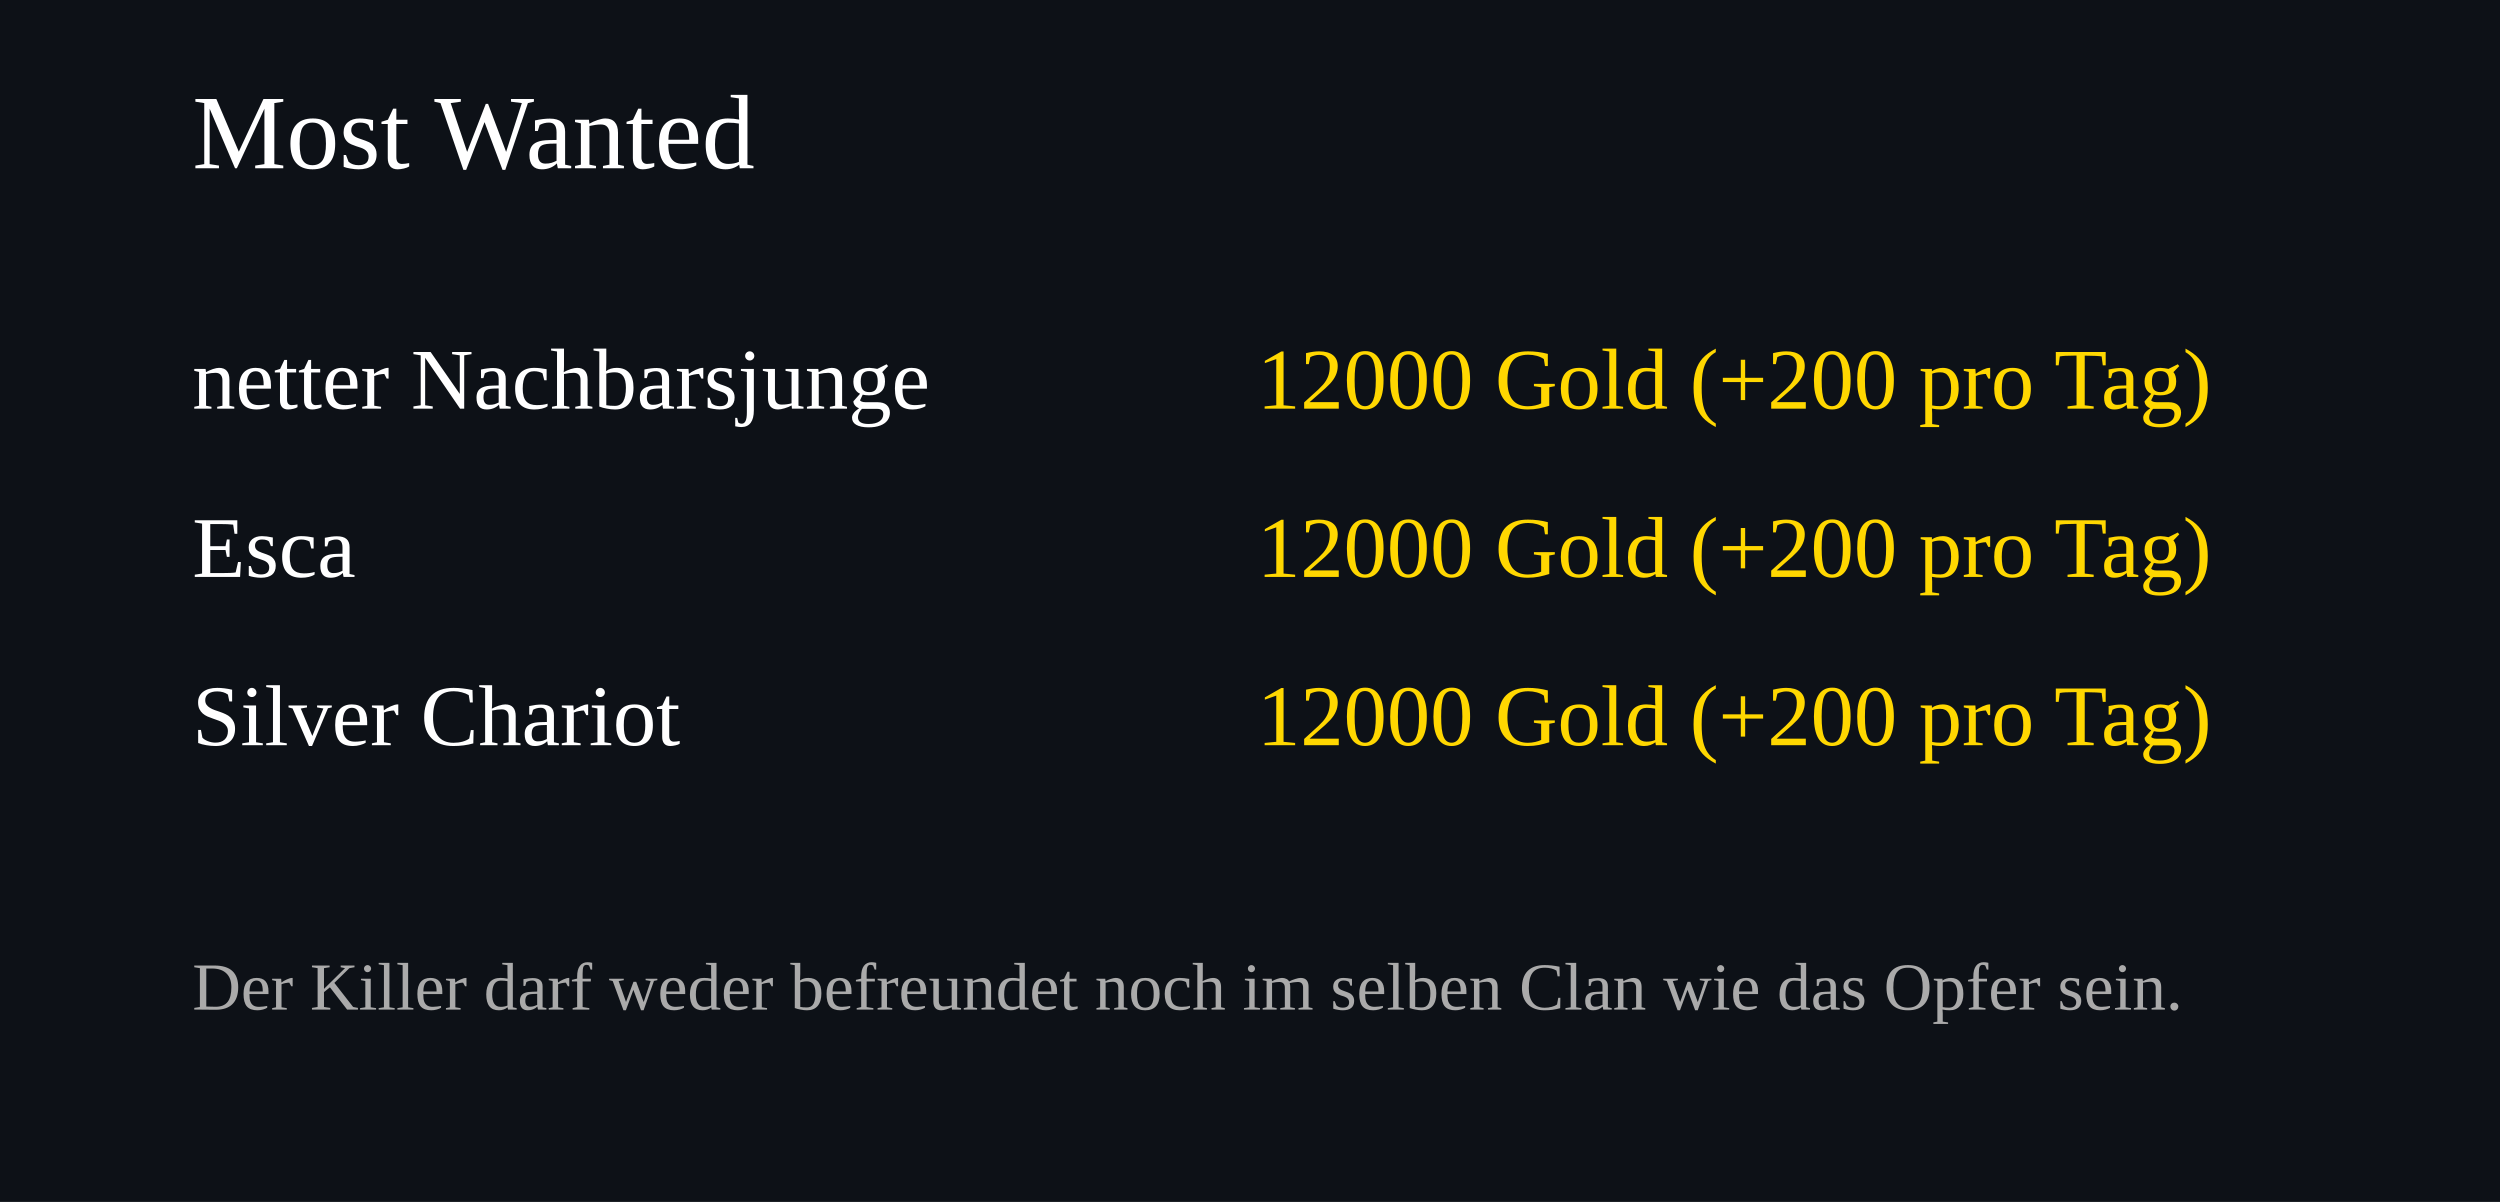
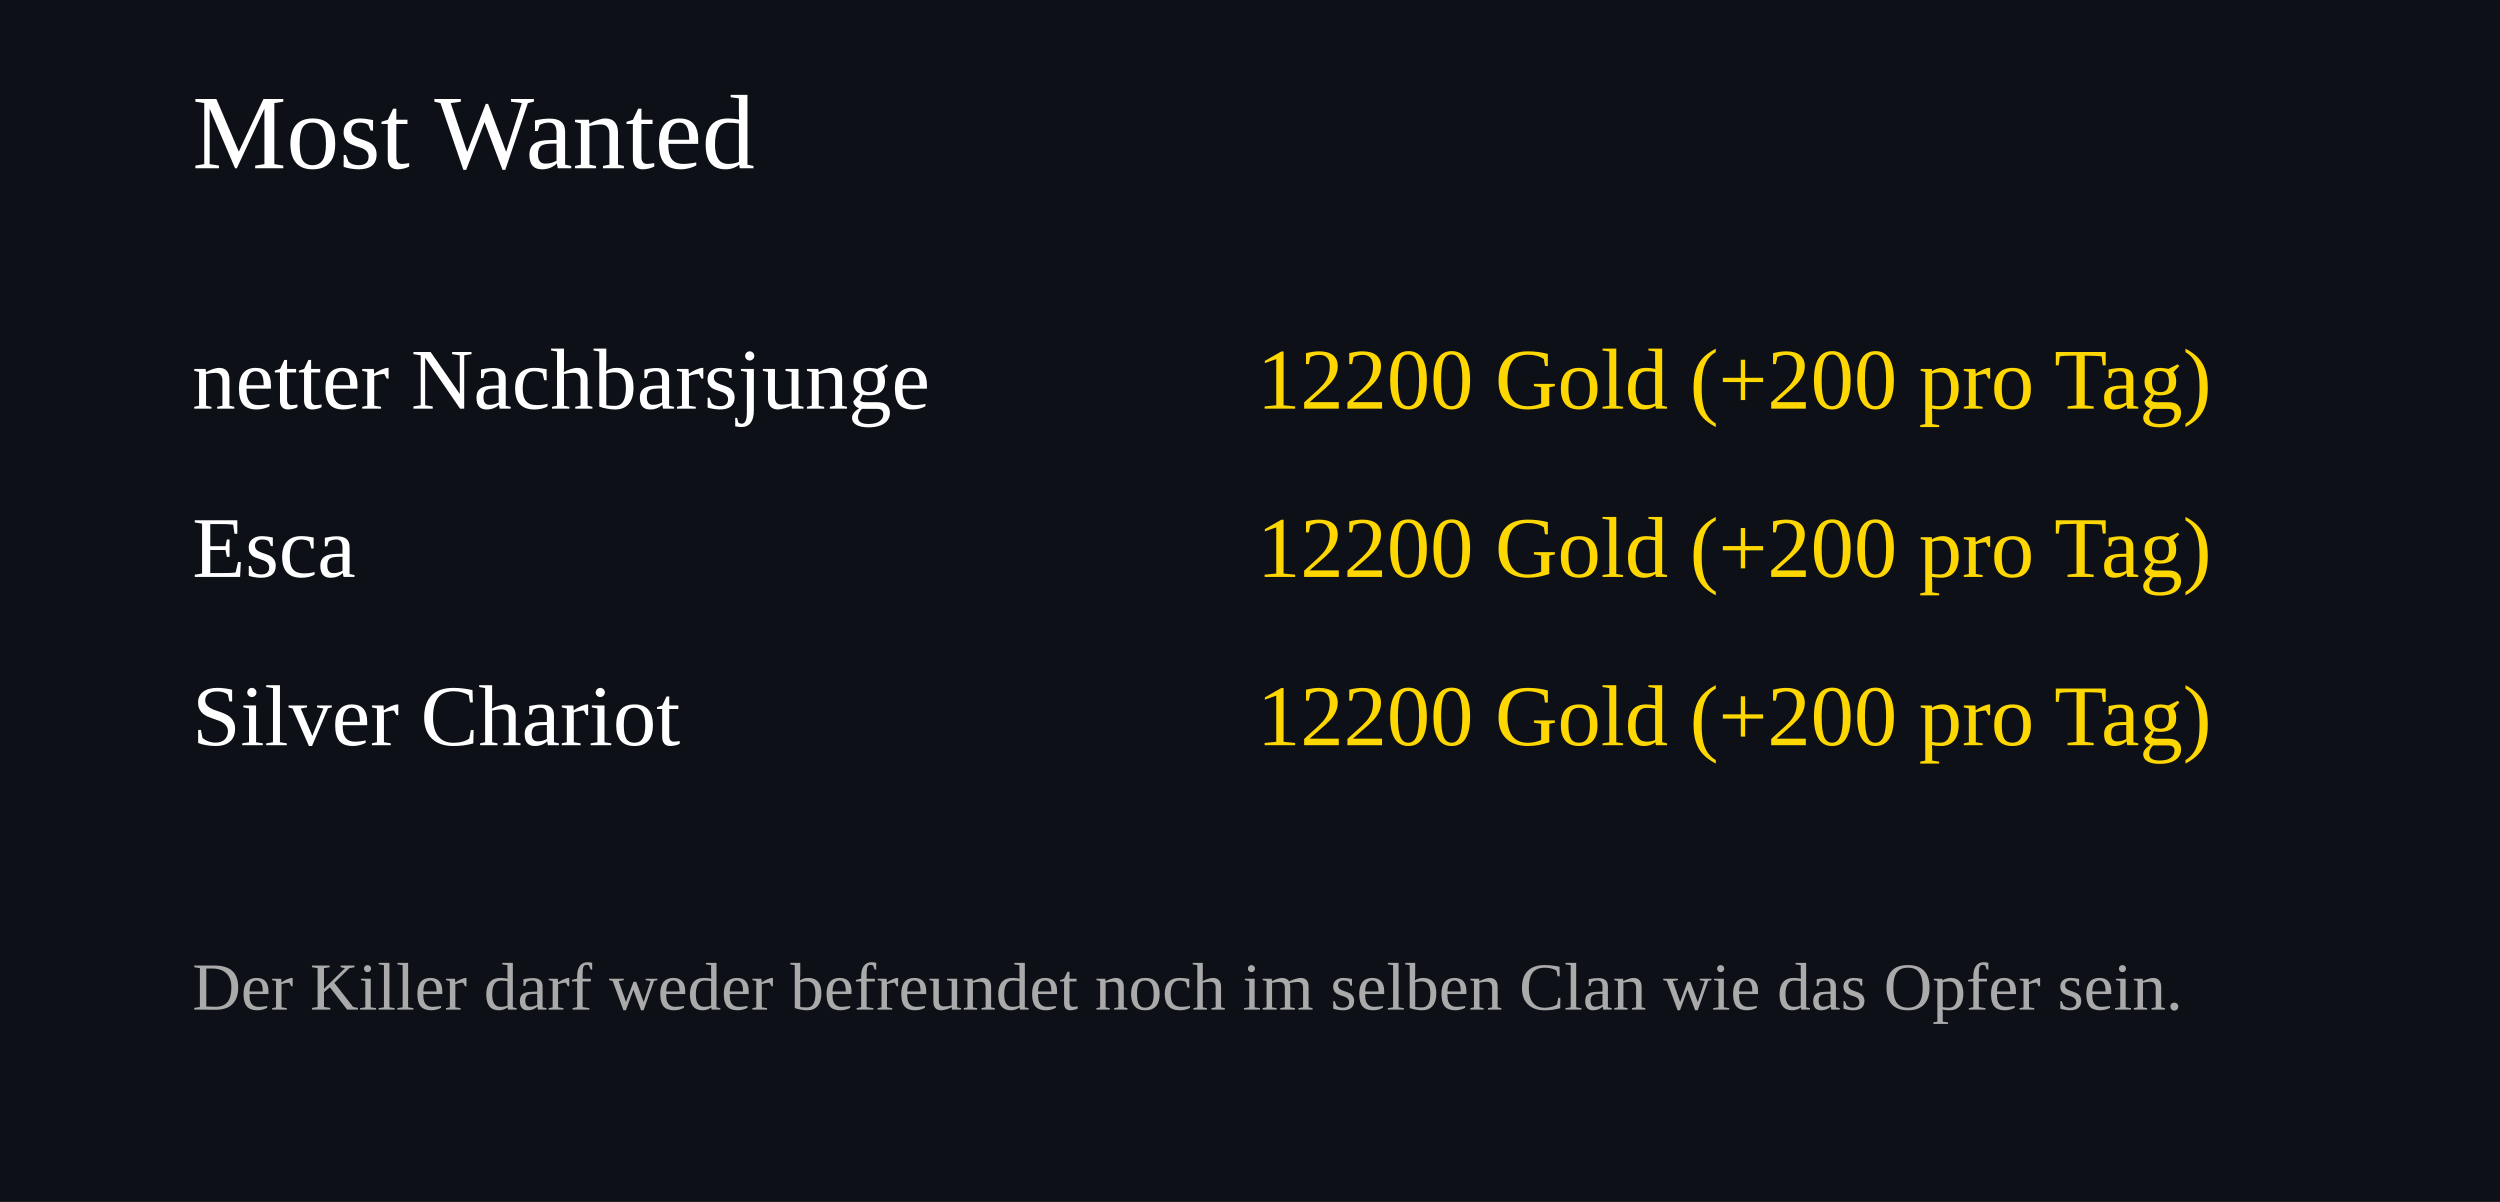
<svg xmlns="http://www.w3.org/2000/svg" width="520" height="250">
  <rect width="100%" height="100%" fill="#0d1117" />
  <text x="40" y="35" font-size="22" fill="#ffffff">Most Wanted</text>
  <text x="40" y="85" font-size="18" fill="#ffffff">netter Nachbarsjunge</text>
  <text x="460" y="85" font-size="18" fill="#FFD700" text-anchor="end">
-     12000 Gold (+200 pro Tag)
+     12200 Gold (+200 pro Tag)
  </text>
  <text x="40" y="120" font-size="18" fill="#ffffff">Esca</text>
  <text x="460" y="120" font-size="18" fill="#FFD700" text-anchor="end">
-     12000 Gold (+200 pro Tag)
+     12200 Gold (+200 pro Tag)
  </text>
  <text x="40" y="155" font-size="18" fill="#ffffff">Silver Chariot</text>
  <text x="460" y="155" font-size="18" fill="#FFD700" text-anchor="end">
-     12000 Gold (+200 pro Tag)
+     12200 Gold (+200 pro Tag)
  </text>
  <text x="40" y="210" font-size="14" fill="#aaaaaa">
Der Killer darf weder befreundet noch im selben Clan wie das Opfer sein.
</text>
</svg>
